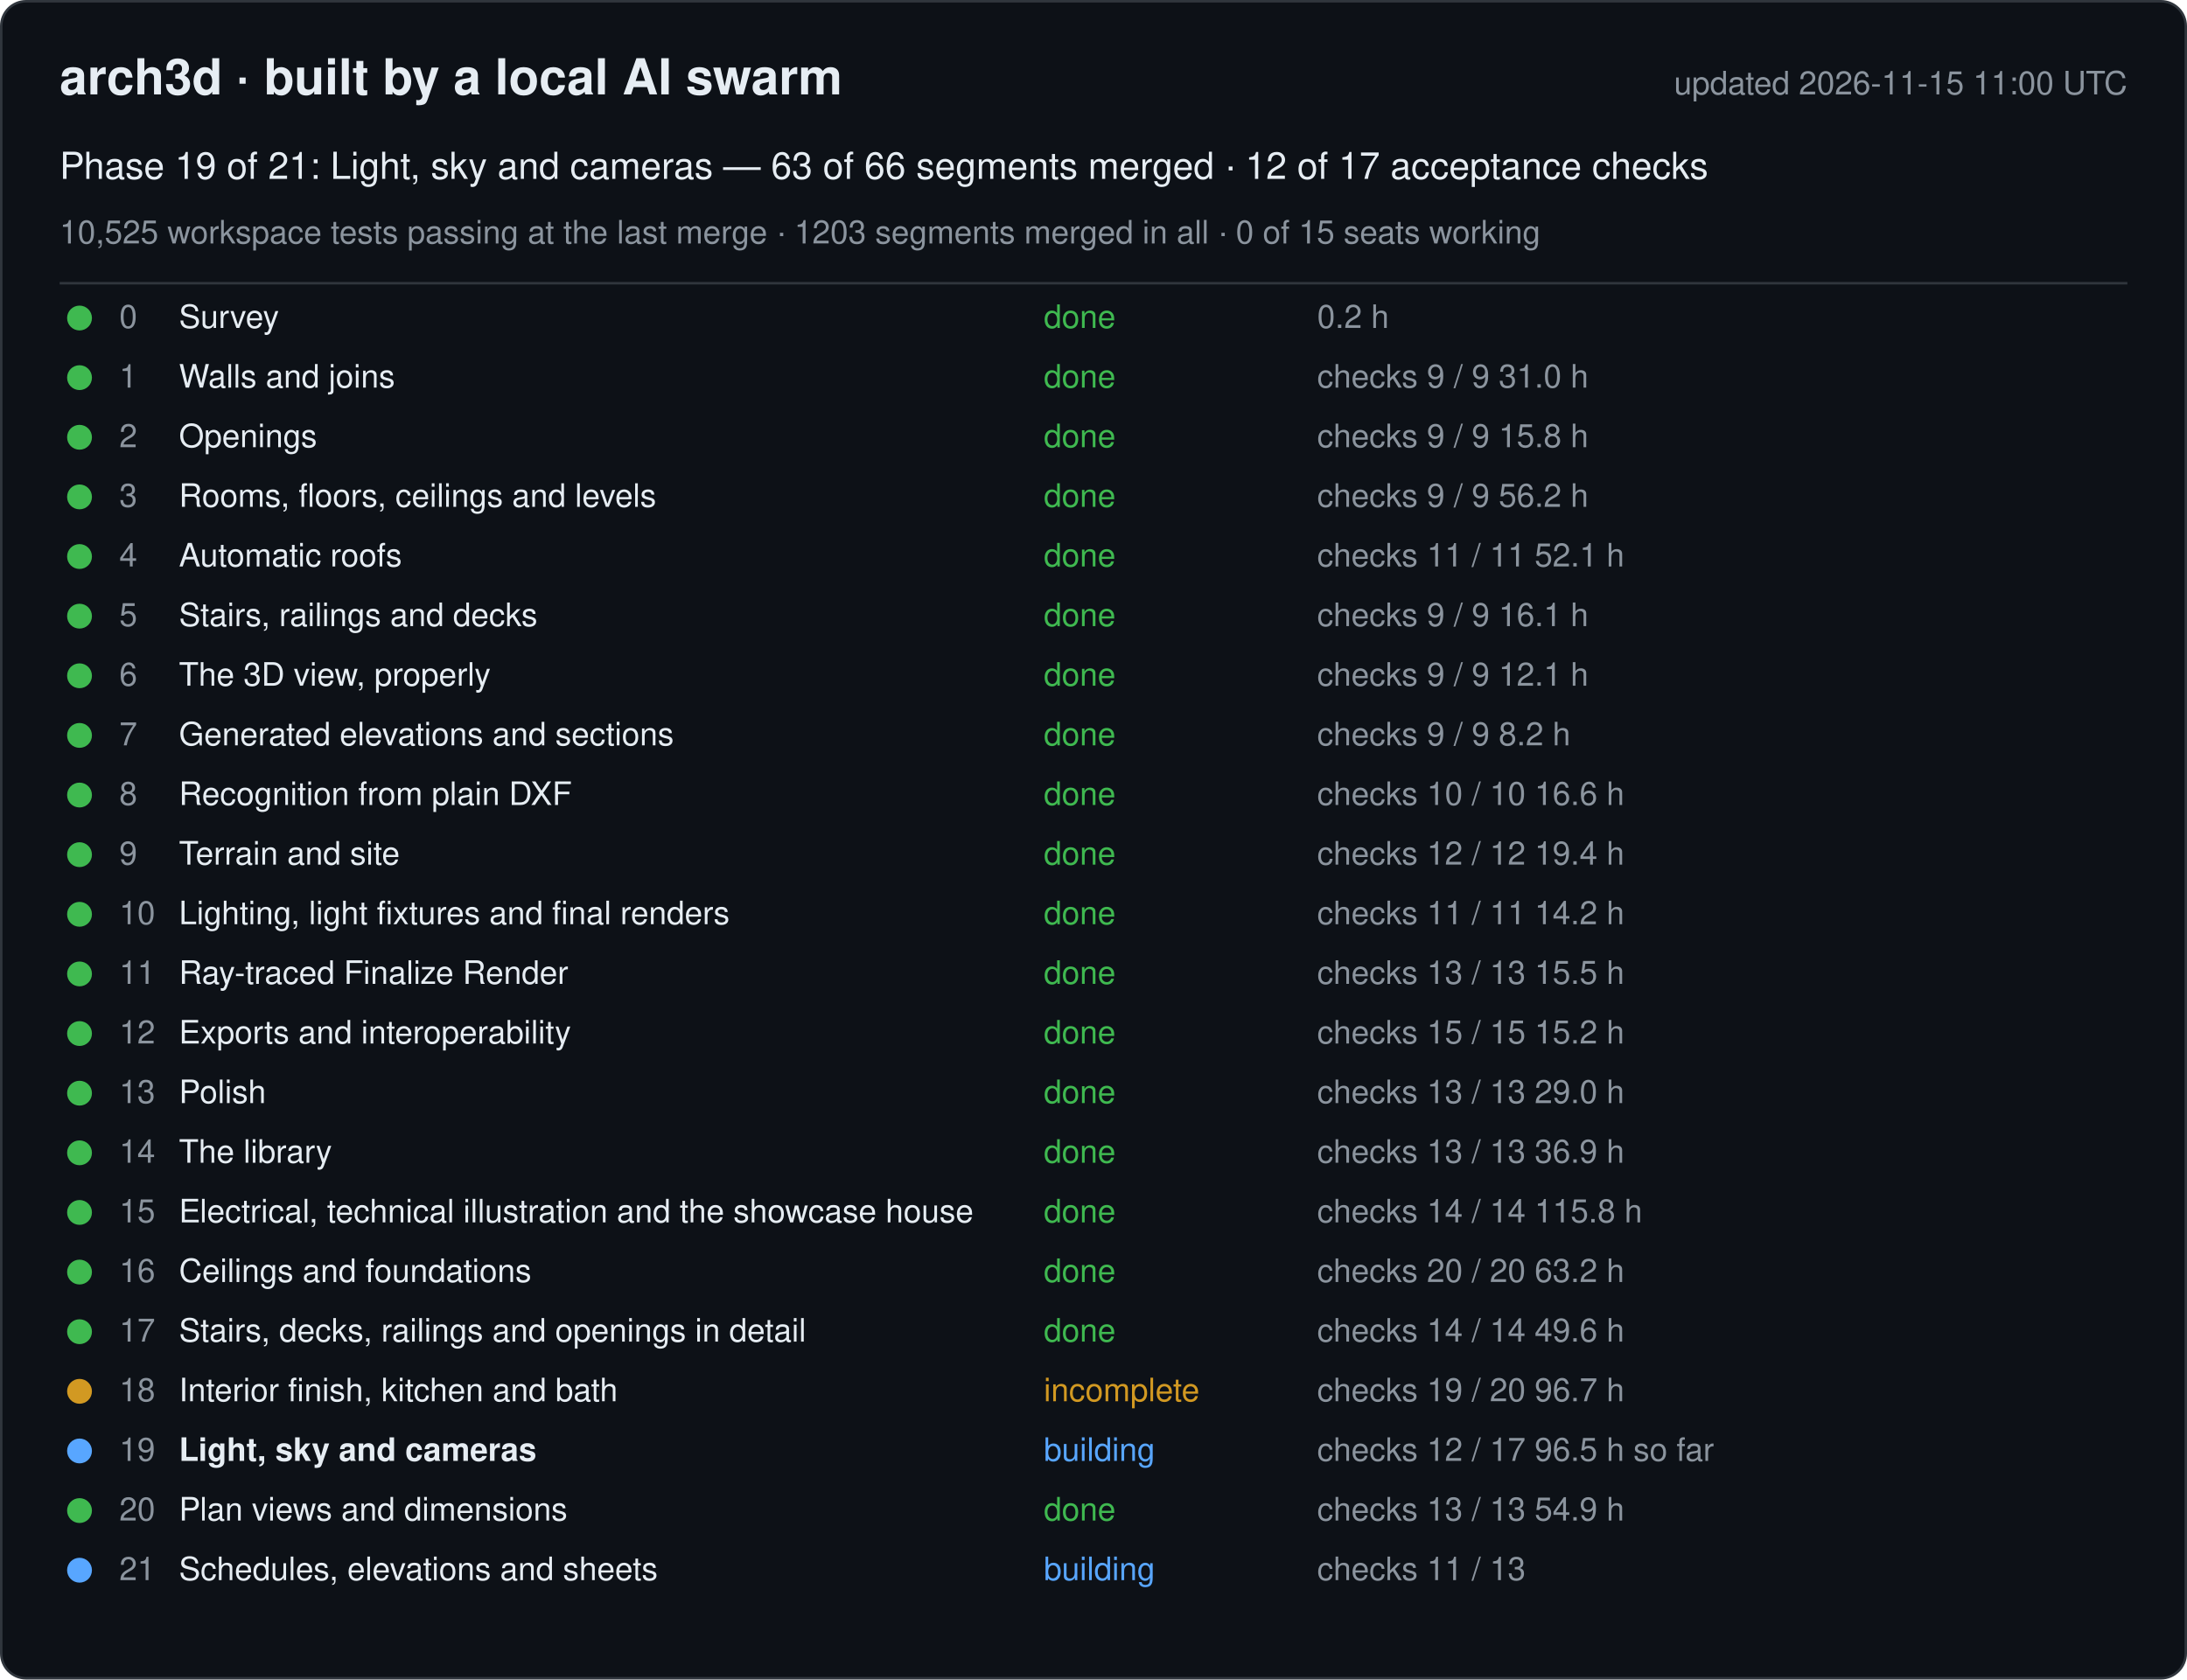
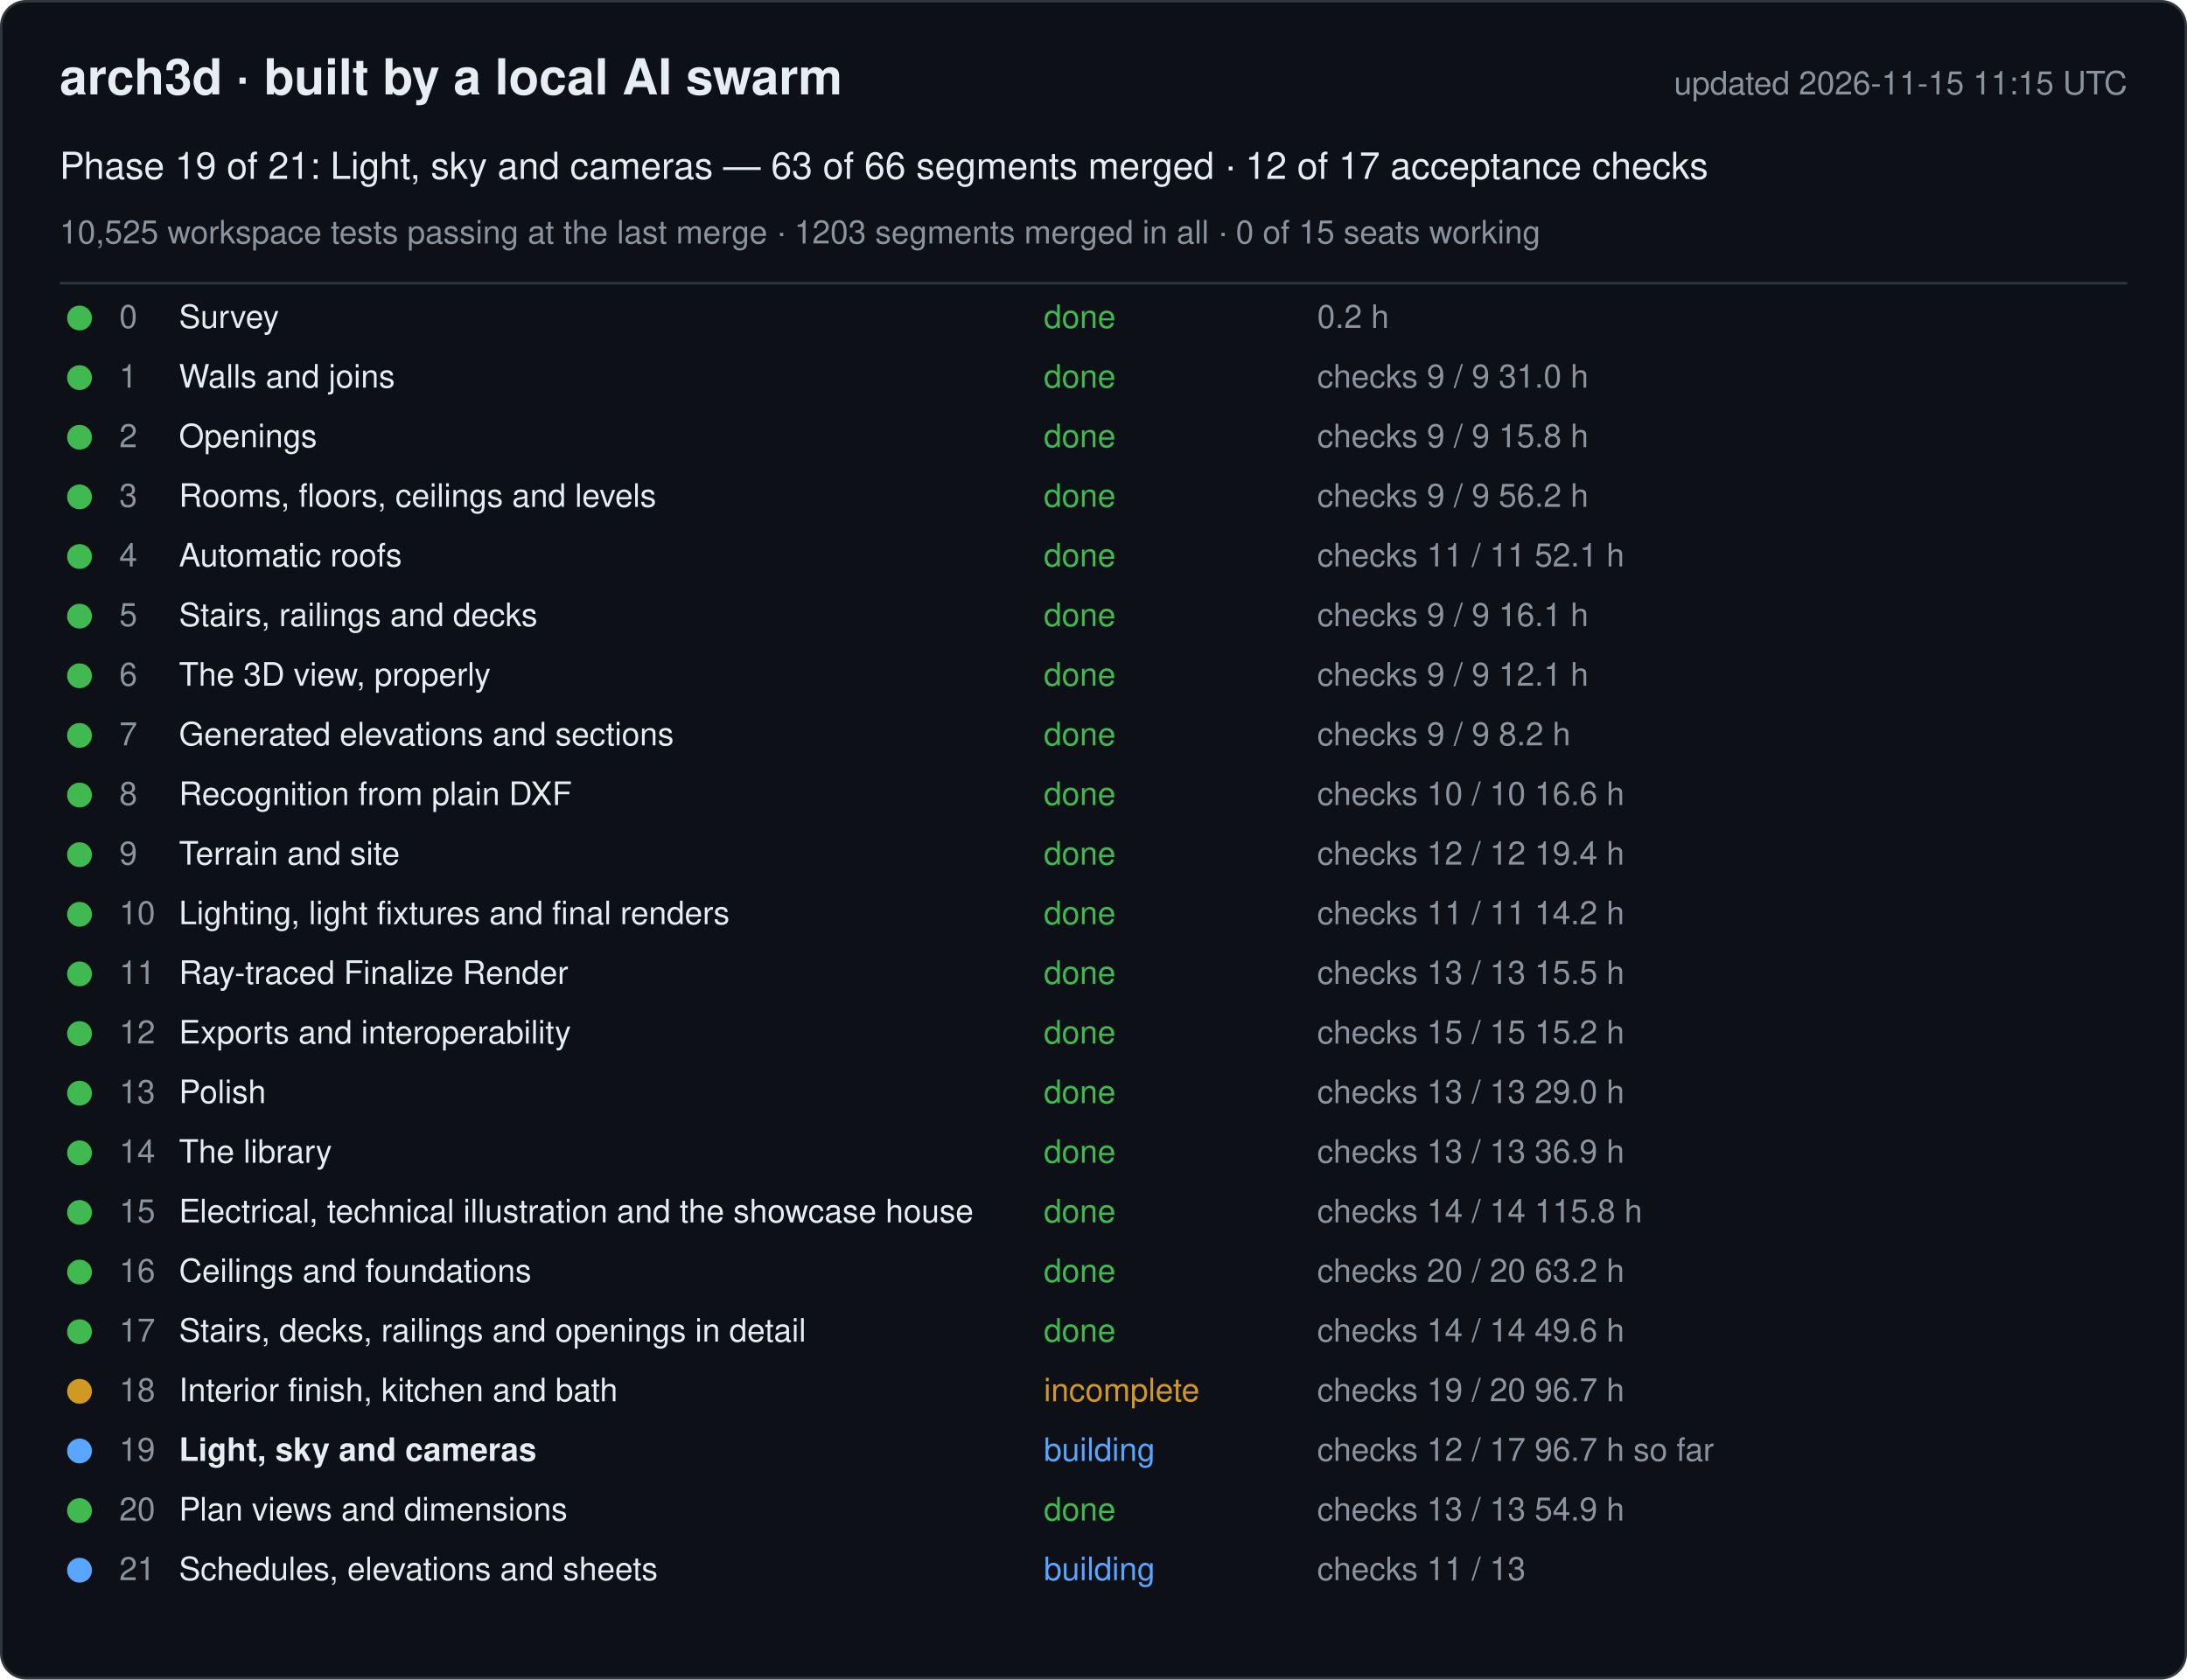
<svg xmlns="http://www.w3.org/2000/svg" width="880" height="676" viewBox="0 0 880 676" font-family="-apple-system, Segoe UI, Helvetica, Arial, sans-serif">
  <rect x="0.5" y="0.5" width="879" height="675" rx="10" fill="#0d1117" stroke="#30363d" />
  <text x="24" y="38" font-size="20" font-weight="600" fill="#e6edf3">arch3d · built by a local AI swarm</text>
-   <text x="856" y="38" font-size="13" fill="#8b949e" text-anchor="end">updated 2026-11-15 11:00 UTC</text>
+   <text x="856" y="38" font-size="13" fill="#8b949e" text-anchor="end">updated 2026-11-15 11:15 UTC</text>
  <text x="24" y="72" font-size="15" fill="#e6edf3">Phase 19 of 21: Light, sky and cameras — 63 of 66 segments merged · 12 of 17 acceptance checks</text>
  <text x="24" y="98" font-size="13" fill="#8b949e">10,525 workspace tests passing at the last merge · 1203 segments merged in all · 0 of 15 seats working</text>
  <line x1="24" y1="114" x2="856" y2="114" stroke="#30363d" />
  <g data-phase="0">
    <circle cx="32" cy="128" r="5" fill="#3fb950" />
    <text x="48" y="132" font-size="13" fill="#8b949e">0</text>
    <text x="72" y="132" font-size="13" fill="#e6edf3">Survey</text>
    <text x="420" y="132" font-size="13" fill="#3fb950">done</text>
    <text x="530" y="132" font-size="13" fill="#8b949e">0.2 h</text>
  </g>
  <g data-phase="1">
    <circle cx="32" cy="152" r="5" fill="#3fb950" />
    <text x="48" y="156" font-size="13" fill="#8b949e">1</text>
    <text x="72" y="156" font-size="13" fill="#e6edf3">Walls and joins</text>
    <text x="420" y="156" font-size="13" fill="#3fb950">done</text>
    <text x="530" y="156" font-size="13" fill="#8b949e">checks 9 / 9   31.0 h</text>
  </g>
  <g data-phase="2">
    <circle cx="32" cy="176" r="5" fill="#3fb950" />
    <text x="48" y="180" font-size="13" fill="#8b949e">2</text>
    <text x="72" y="180" font-size="13" fill="#e6edf3">Openings</text>
    <text x="420" y="180" font-size="13" fill="#3fb950">done</text>
    <text x="530" y="180" font-size="13" fill="#8b949e">checks 9 / 9   15.8 h</text>
  </g>
  <g data-phase="3">
    <circle cx="32" cy="200" r="5" fill="#3fb950" />
    <text x="48" y="204" font-size="13" fill="#8b949e">3</text>
    <text x="72" y="204" font-size="13" fill="#e6edf3">Rooms, floors, ceilings and levels</text>
    <text x="420" y="204" font-size="13" fill="#3fb950">done</text>
    <text x="530" y="204" font-size="13" fill="#8b949e">checks 9 / 9   56.2 h</text>
  </g>
  <g data-phase="4">
    <circle cx="32" cy="224" r="5" fill="#3fb950" />
    <text x="48" y="228" font-size="13" fill="#8b949e">4</text>
    <text x="72" y="228" font-size="13" fill="#e6edf3">Automatic roofs</text>
    <text x="420" y="228" font-size="13" fill="#3fb950">done</text>
    <text x="530" y="228" font-size="13" fill="#8b949e">checks 11 / 11   52.1 h</text>
  </g>
  <g data-phase="5">
    <circle cx="32" cy="248" r="5" fill="#3fb950" />
    <text x="48" y="252" font-size="13" fill="#8b949e">5</text>
    <text x="72" y="252" font-size="13" fill="#e6edf3">Stairs, railings and decks</text>
    <text x="420" y="252" font-size="13" fill="#3fb950">done</text>
    <text x="530" y="252" font-size="13" fill="#8b949e">checks 9 / 9   16.1 h</text>
  </g>
  <g data-phase="6">
    <circle cx="32" cy="272" r="5" fill="#3fb950" />
    <text x="48" y="276" font-size="13" fill="#8b949e">6</text>
    <text x="72" y="276" font-size="13" fill="#e6edf3">The 3D view, properly</text>
    <text x="420" y="276" font-size="13" fill="#3fb950">done</text>
    <text x="530" y="276" font-size="13" fill="#8b949e">checks 9 / 9   12.1 h</text>
  </g>
  <g data-phase="7">
    <circle cx="32" cy="296" r="5" fill="#3fb950" />
    <text x="48" y="300" font-size="13" fill="#8b949e">7</text>
    <text x="72" y="300" font-size="13" fill="#e6edf3">Generated elevations and sections</text>
    <text x="420" y="300" font-size="13" fill="#3fb950">done</text>
    <text x="530" y="300" font-size="13" fill="#8b949e">checks 9 / 9   8.2 h</text>
  </g>
  <g data-phase="8">
    <circle cx="32" cy="320" r="5" fill="#3fb950" />
    <text x="48" y="324" font-size="13" fill="#8b949e">8</text>
    <text x="72" y="324" font-size="13" fill="#e6edf3">Recognition from plain DXF</text>
    <text x="420" y="324" font-size="13" fill="#3fb950">done</text>
    <text x="530" y="324" font-size="13" fill="#8b949e">checks 10 / 10   16.6 h</text>
  </g>
  <g data-phase="9">
    <circle cx="32" cy="344" r="5" fill="#3fb950" />
    <text x="48" y="348" font-size="13" fill="#8b949e">9</text>
    <text x="72" y="348" font-size="13" fill="#e6edf3">Terrain and site</text>
    <text x="420" y="348" font-size="13" fill="#3fb950">done</text>
    <text x="530" y="348" font-size="13" fill="#8b949e">checks 12 / 12   19.4 h</text>
  </g>
  <g data-phase="10">
    <circle cx="32" cy="368" r="5" fill="#3fb950" />
    <text x="48" y="372" font-size="13" fill="#8b949e">10</text>
    <text x="72" y="372" font-size="13" fill="#e6edf3">Lighting, light fixtures and final renders</text>
    <text x="420" y="372" font-size="13" fill="#3fb950">done</text>
    <text x="530" y="372" font-size="13" fill="#8b949e">checks 11 / 11   14.2 h</text>
  </g>
  <g data-phase="11">
    <circle cx="32" cy="392" r="5" fill="#3fb950" />
    <text x="48" y="396" font-size="13" fill="#8b949e">11</text>
    <text x="72" y="396" font-size="13" fill="#e6edf3">Ray-traced Finalize Render</text>
    <text x="420" y="396" font-size="13" fill="#3fb950">done</text>
    <text x="530" y="396" font-size="13" fill="#8b949e">checks 13 / 13   15.5 h</text>
  </g>
  <g data-phase="12">
    <circle cx="32" cy="416" r="5" fill="#3fb950" />
    <text x="48" y="420" font-size="13" fill="#8b949e">12</text>
    <text x="72" y="420" font-size="13" fill="#e6edf3">Exports and interoperability</text>
    <text x="420" y="420" font-size="13" fill="#3fb950">done</text>
    <text x="530" y="420" font-size="13" fill="#8b949e">checks 15 / 15   15.2 h</text>
  </g>
  <g data-phase="13">
    <circle cx="32" cy="440" r="5" fill="#3fb950" />
    <text x="48" y="444" font-size="13" fill="#8b949e">13</text>
    <text x="72" y="444" font-size="13" fill="#e6edf3">Polish</text>
    <text x="420" y="444" font-size="13" fill="#3fb950">done</text>
    <text x="530" y="444" font-size="13" fill="#8b949e">checks 13 / 13   29.0 h</text>
  </g>
  <g data-phase="14">
    <circle cx="32" cy="464" r="5" fill="#3fb950" />
    <text x="48" y="468" font-size="13" fill="#8b949e">14</text>
    <text x="72" y="468" font-size="13" fill="#e6edf3">The library</text>
    <text x="420" y="468" font-size="13" fill="#3fb950">done</text>
    <text x="530" y="468" font-size="13" fill="#8b949e">checks 13 / 13   36.9 h</text>
  </g>
  <g data-phase="15">
    <circle cx="32" cy="488" r="5" fill="#3fb950" />
    <text x="48" y="492" font-size="13" fill="#8b949e">15</text>
    <text x="72" y="492" font-size="13" fill="#e6edf3">Electrical, technical illustration and the showcase house</text>
    <text x="420" y="492" font-size="13" fill="#3fb950">done</text>
    <text x="530" y="492" font-size="13" fill="#8b949e">checks 14 / 14   115.8 h</text>
  </g>
  <g data-phase="16">
    <circle cx="32" cy="512" r="5" fill="#3fb950" />
    <text x="48" y="516" font-size="13" fill="#8b949e">16</text>
    <text x="72" y="516" font-size="13" fill="#e6edf3">Ceilings and foundations</text>
    <text x="420" y="516" font-size="13" fill="#3fb950">done</text>
    <text x="530" y="516" font-size="13" fill="#8b949e">checks 20 / 20   63.2 h</text>
  </g>
  <g data-phase="17">
    <circle cx="32" cy="536" r="5" fill="#3fb950" />
    <text x="48" y="540" font-size="13" fill="#8b949e">17</text>
    <text x="72" y="540" font-size="13" fill="#e6edf3">Stairs, decks, railings and openings in detail</text>
    <text x="420" y="540" font-size="13" fill="#3fb950">done</text>
    <text x="530" y="540" font-size="13" fill="#8b949e">checks 14 / 14   49.6 h</text>
  </g>
  <g data-phase="18">
    <circle cx="32" cy="560" r="5" fill="#d29922" />
    <text x="48" y="564" font-size="13" fill="#8b949e">18</text>
    <text x="72" y="564" font-size="13" fill="#e6edf3">Interior finish, kitchen and bath</text>
    <text x="420" y="564" font-size="13" fill="#d29922">incomplete</text>
    <text x="530" y="564" font-size="13" fill="#8b949e">checks 19 / 20   96.7 h</text>
  </g>
  <g data-phase="19">
    <circle cx="32" cy="584" r="5" fill="#58a6ff" />
    <text x="48" y="588" font-size="13" fill="#8b949e">19</text>
    <text x="72" y="588" font-size="13" fill="#e6edf3" font-weight="600">Light, sky and cameras</text>
    <text x="420" y="588" font-size="13" fill="#58a6ff">building</text>
-     <text x="530" y="588" font-size="13" fill="#8b949e">checks 12 / 17   96.5 h so far</text>
+     <text x="530" y="588" font-size="13" fill="#8b949e">checks 12 / 17   96.7 h so far</text>
  </g>
  <g data-phase="20">
    <circle cx="32" cy="608" r="5" fill="#3fb950" />
    <text x="48" y="612" font-size="13" fill="#8b949e">20</text>
    <text x="72" y="612" font-size="13" fill="#e6edf3">Plan views and dimensions</text>
    <text x="420" y="612" font-size="13" fill="#3fb950">done</text>
    <text x="530" y="612" font-size="13" fill="#8b949e">checks 13 / 13   54.9 h</text>
  </g>
  <g data-phase="21">
    <circle cx="32" cy="632" r="5" fill="#58a6ff" />
    <text x="48" y="636" font-size="13" fill="#8b949e">21</text>
    <text x="72" y="636" font-size="13" fill="#e6edf3">Schedules, elevations and sheets</text>
    <text x="420" y="636" font-size="13" fill="#58a6ff">building</text>
    <text x="530" y="636" font-size="13" fill="#8b949e">checks 11 / 13</text>
  </g>
</svg>
